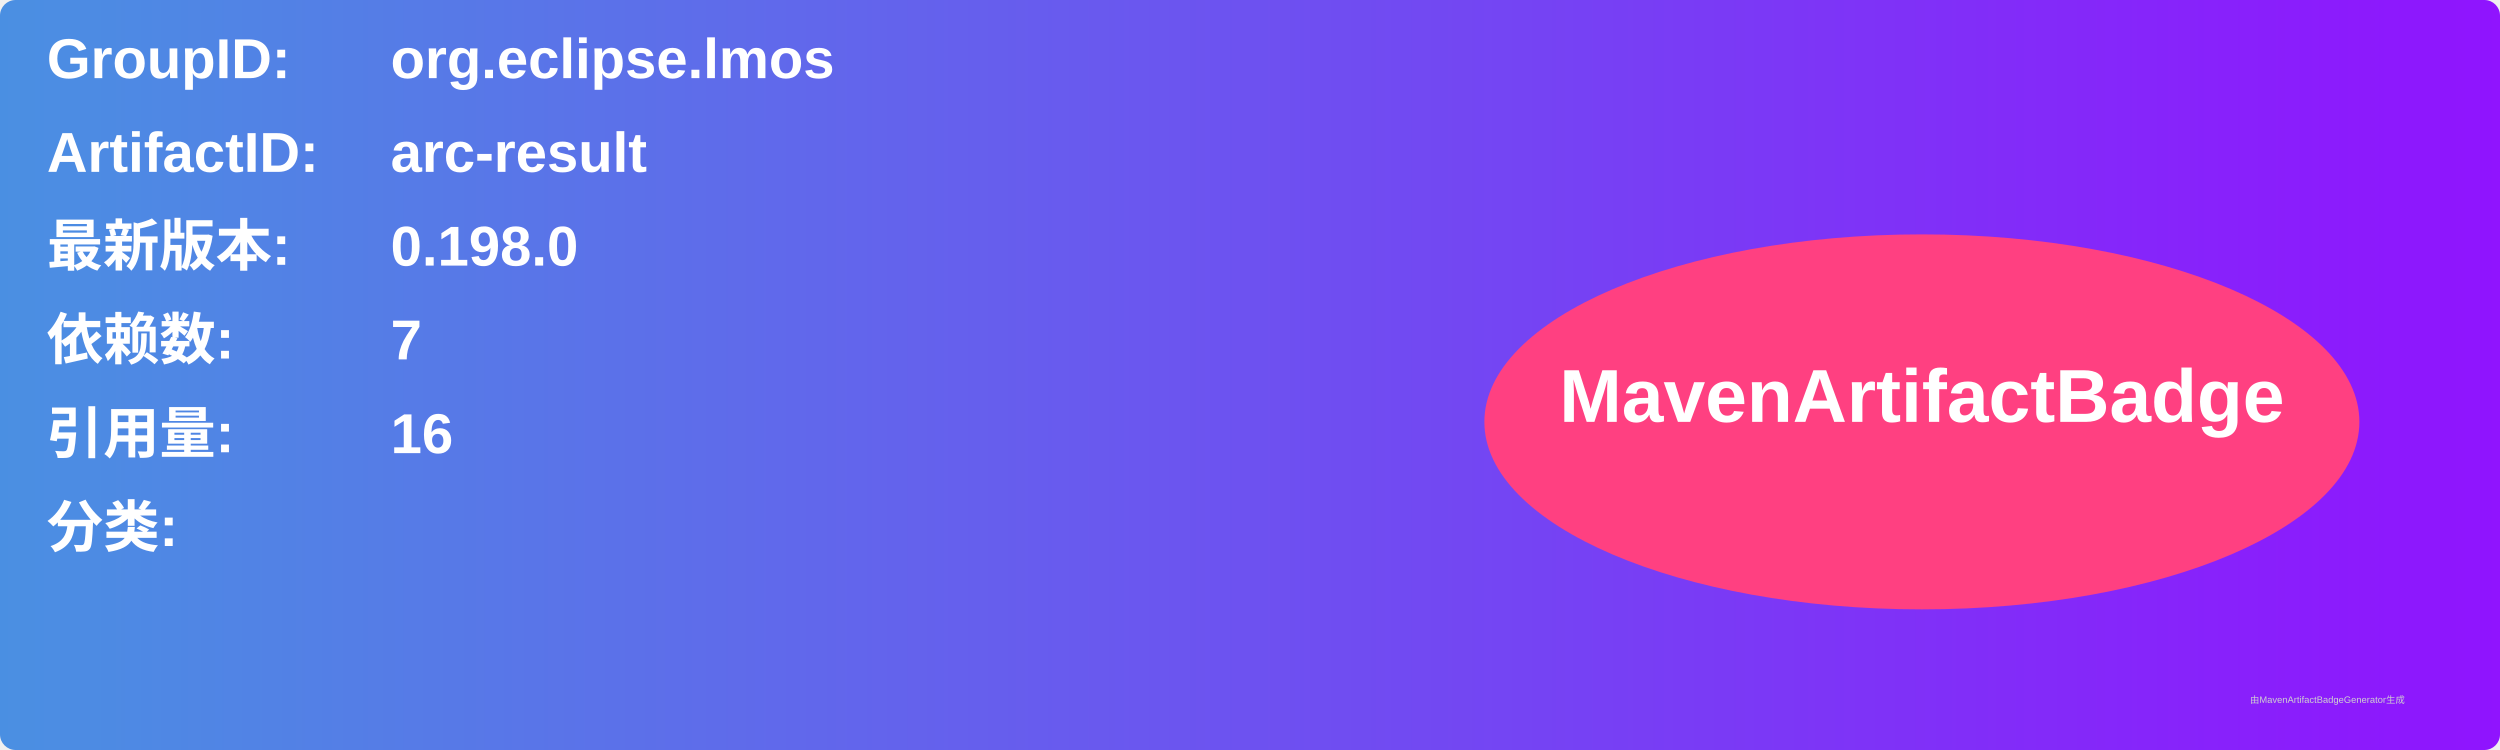
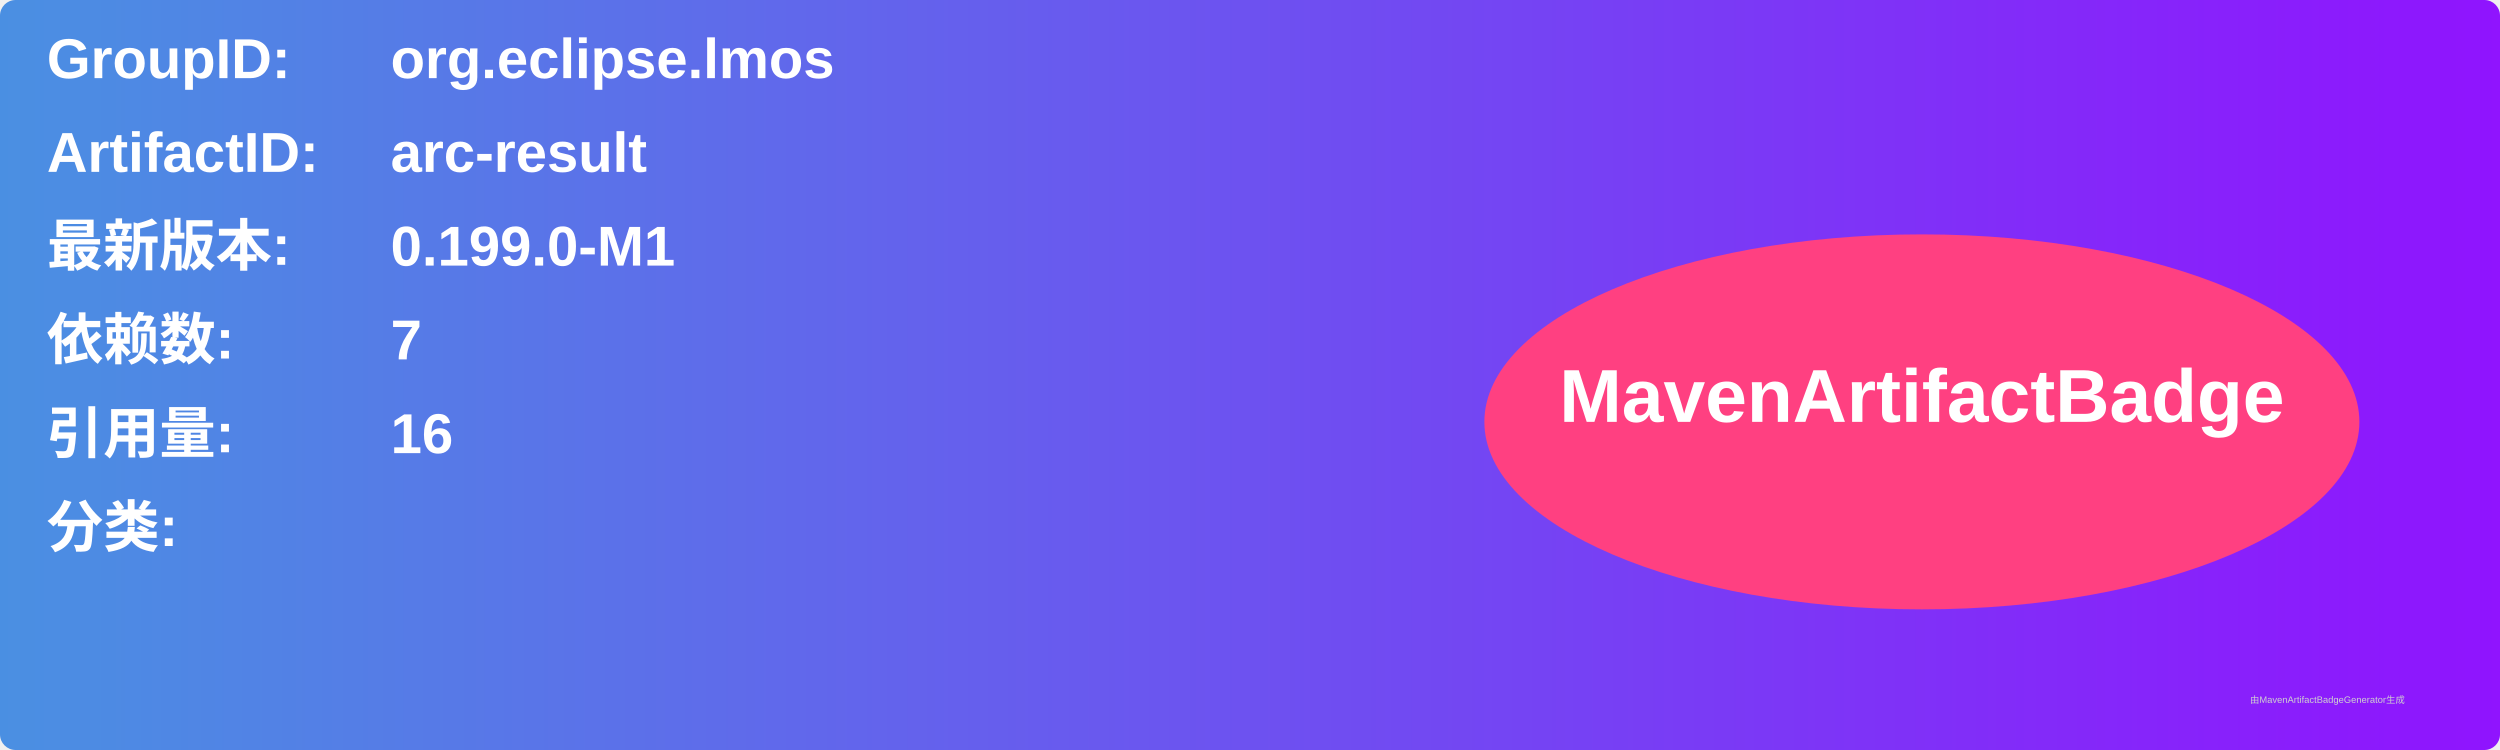
<svg xmlns="http://www.w3.org/2000/svg" width="800" height="240" viewBox="0 0 800 240">
  <linearGradient id="grad" x1="0%" y1="0%" x2="100%" y2="0%">
    <stop offset="0%" stop-color="#4a90e2" />
    <stop offset="100%" stop-color="#9013fe" />
  </linearGradient>
  <rect width="100%" height="100%" rx="5" ry="5" fill="url(#grad)" />
  <g transform="translate(15, 15)">
    <text x="0" y="10" font-family="Arial" font-size="18" fill="white" font-weight="bold" width="260">GroupID:</text>
    <text x="110" y="10" font-family="Arial" font-size="18" fill="white" font-weight="bold" width="460">org.eclipse.lmos</text>
    <text x="0" y="40" font-family="Arial" font-size="18" fill="white" font-weight="bold" width="260">ArtifactID:</text>
    <text x="110" y="40" font-family="Arial" font-size="18" fill="white" font-weight="bold" width="460">arc-result</text>
    <text x="0" y="70" font-family="Arial" font-size="18" fill="white" font-weight="bold">最新版本:</text>
    <text x="110" y="70" font-family="Arial" font-size="18" fill="white" font-weight="bold">
-       <tspan font-weight="bold">0.198.0</tspan>
+       <tspan font-weight="bold">0.199.0-M1</tspan>
    </text>
    <text x="0" y="100" font-family="Arial" font-size="18" fill="white" font-weight="bold">依赖数: </text>
    <text x="110" y="100" font-family="Arial" font-size="18" fill="white">
      <tspan font-weight="bold">7</tspan>
    </text>
    <text x="0" y="130" font-family="Arial" font-size="18" fill="white" font-weight="bold">引用量: </text>
    <text x="110" y="130" font-family="Arial" font-size="18" fill="white">
      <tspan font-weight="bold">16</tspan>
    </text>
    <text x="0" y="160" font-family="Arial" font-size="18" fill="white" font-weight="bold">分类:</text>
    <text x="10" y="190" font-family="Arial" font-size="10" fill="white">
      <tspan font-weight="bold" />
    </text>
    <ellipse cx="600" cy="120" rx="140" ry="60" fill="#ff4081" />
    <text x="600" y="120" text-anchor="middle" font-family="Arial" font-size="24" fill="white" font-weight="bold">MavenArtifactBadge</text>
  </g>
  <text x="720" y="225" font-family="Arial" font-size="3" fill="#d0d0d0">由MavenArtifactBadgeGenerator生成</text>
</svg>
